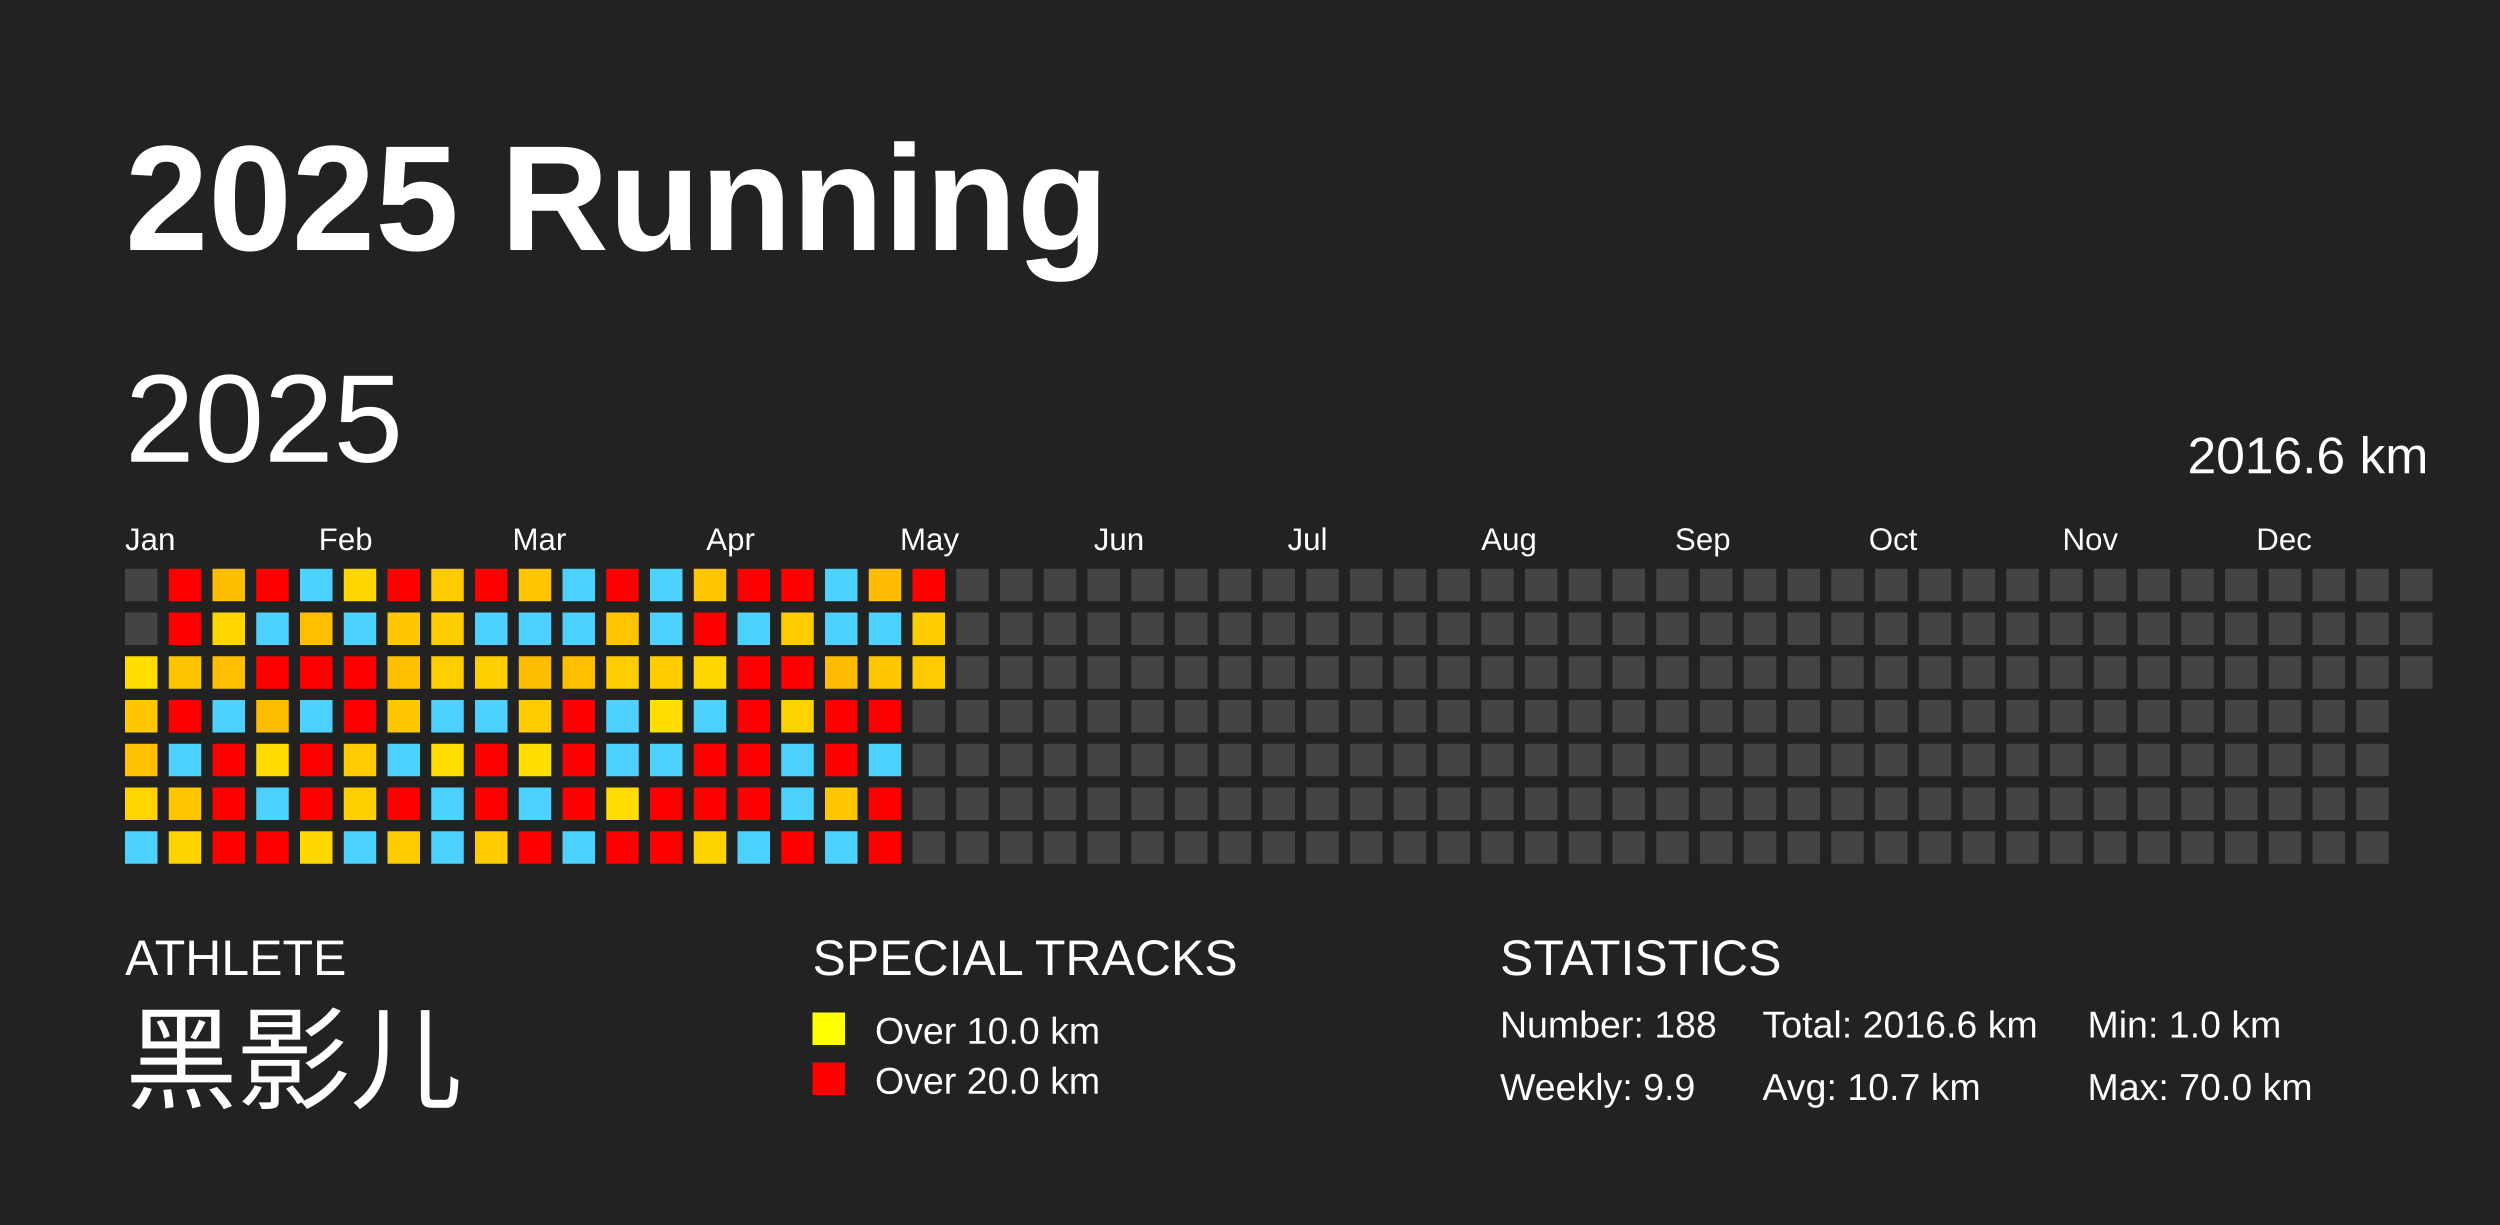
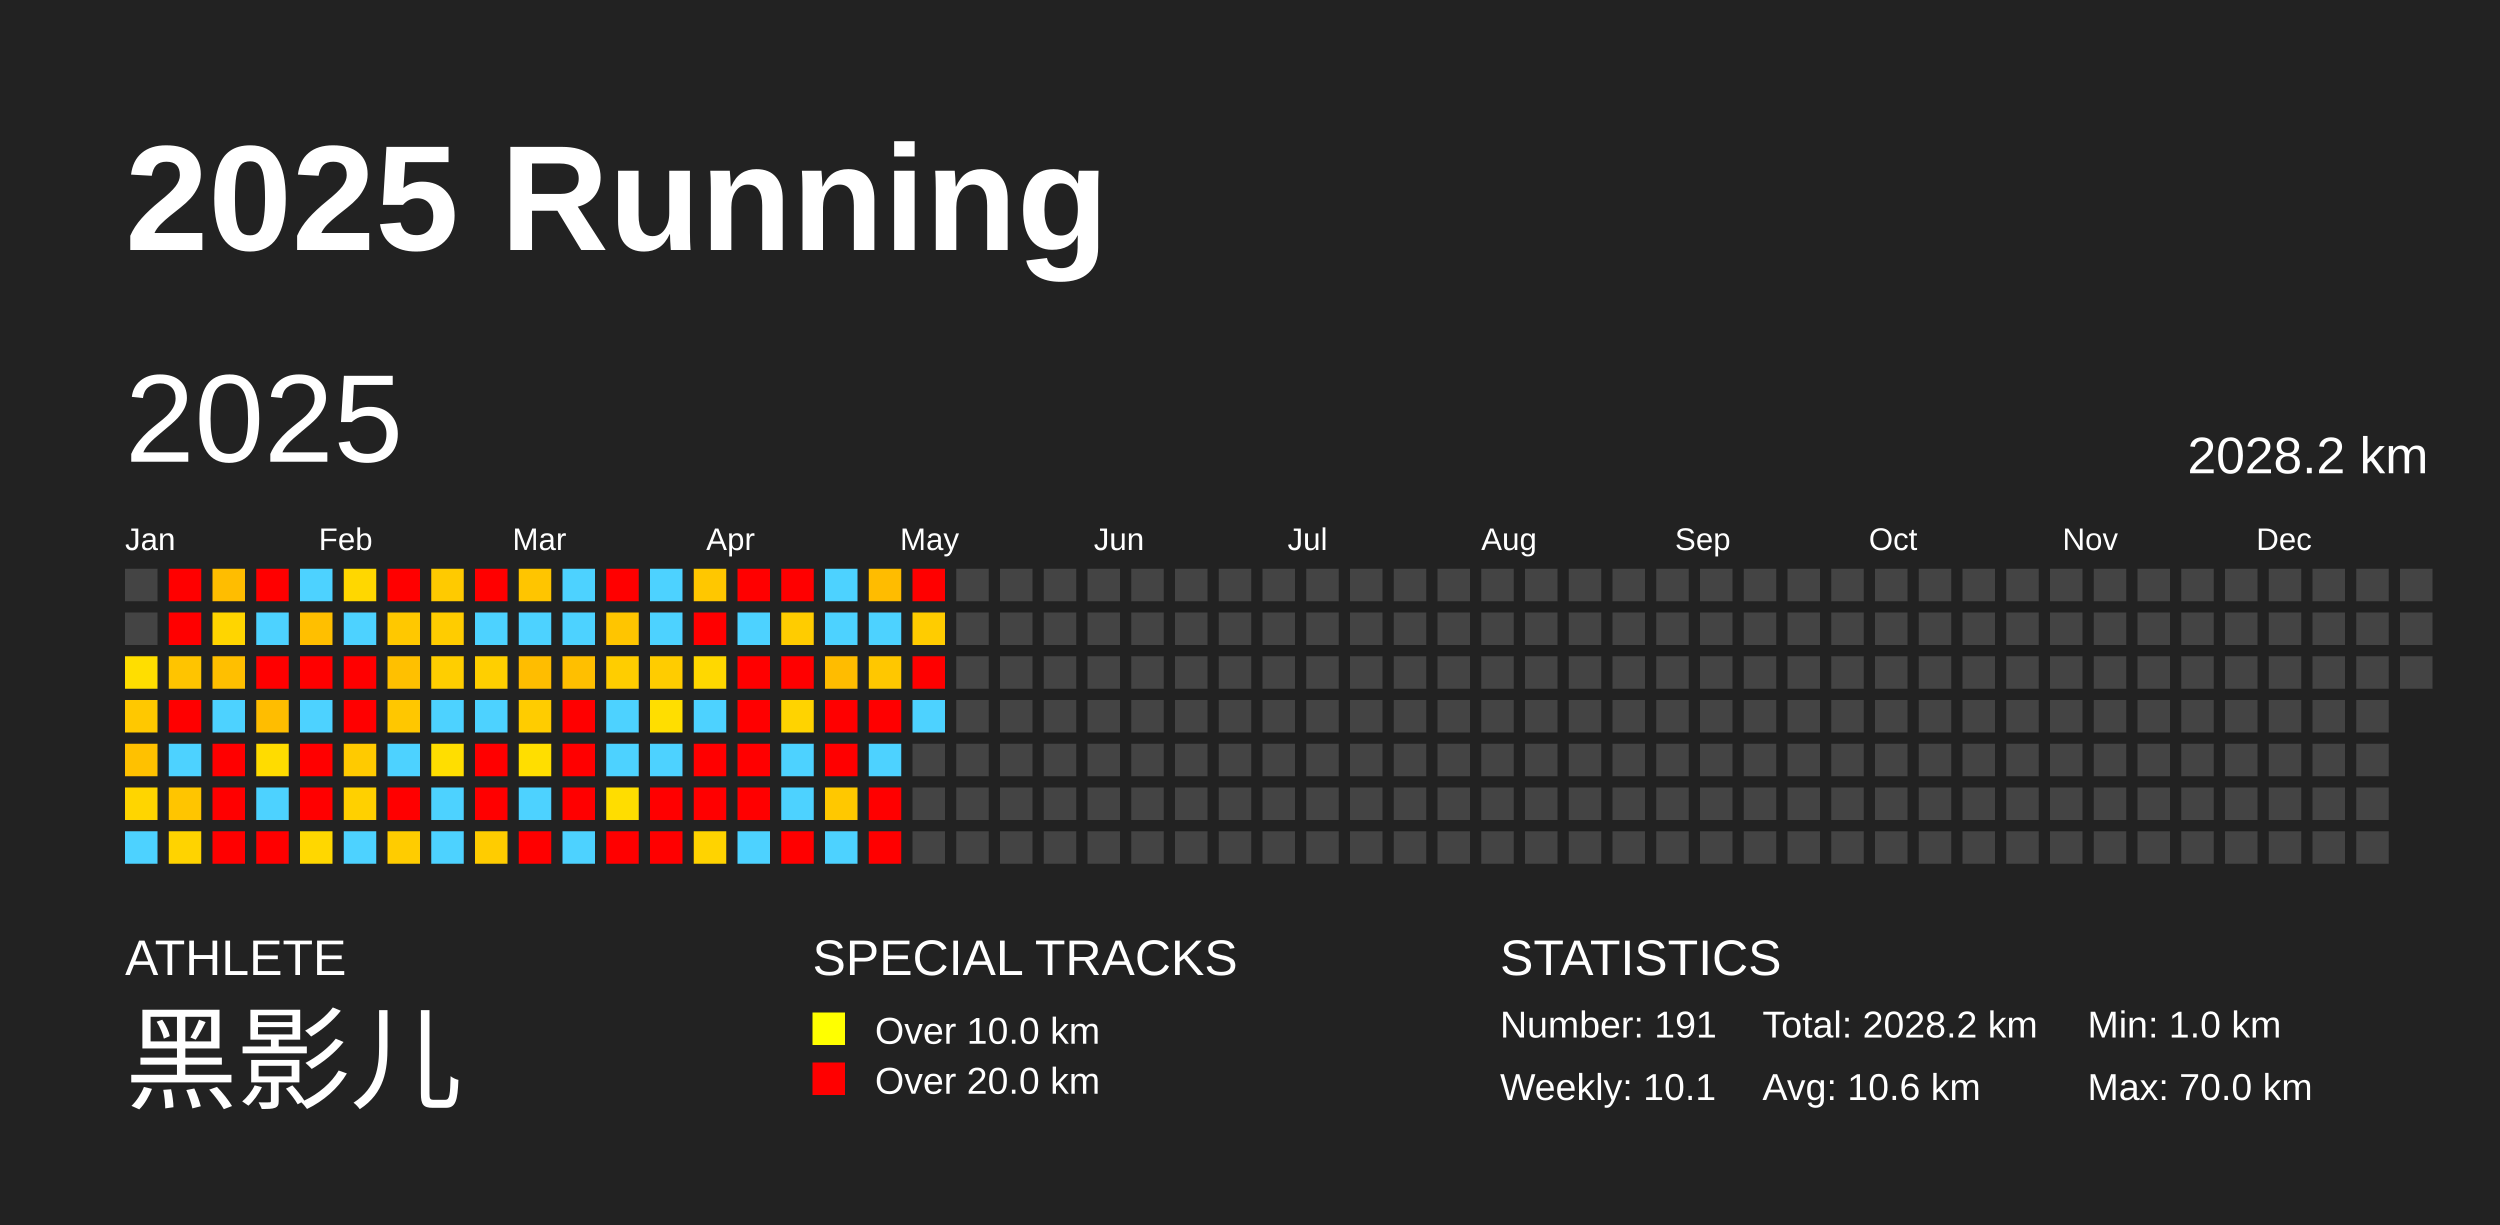
<svg xmlns="http://www.w3.org/2000/svg" baseProfile="full" height="98mm" version="1.1" viewBox="0,0,200,98" width="200mm">
  <defs />
  <rect fill="#222222" height="98" width="200" x="0" y="0" />
  <text fill="#FFFFFF" style="font-size:12px; font-family:Arial; font-weight:bold;" x="10" y="20">2025 Running</text>
  <text fill="#FFFFFF" style="font-size:4px; font-family:Arial" x="10" y="78">ATHLETE</text>
  <text fill="#FFFFFF" style="font-size:9px; font-family:Arial" x="10" y="88">黑影儿</text>
  <text fill="#FFFFFF" style="font-size:4px; font-family:Arial" x="65" y="78">SPECIAL TRACKS</text>
  <rect fill="yellow" height="2.6" width="2.6" x="65" y="81" />
  <text fill="#FFFFFF" style="font-size:3px; font-family:Arial" x="70" y="83.5">Over 10.0 km</text>
  <rect fill="red" height="2.6" width="2.6" x="65" y="85" />
  <text fill="#FFFFFF" style="font-size:3px; font-family:Arial" x="70" y="87.5">Over 20.0 km</text>
  <text fill="#FFFFFF" style="font-size:4px; font-family:Arial" x="120" y="78">STATISTICS</text>
-   <text fill="#FFFFFF" style="font-size:3px; font-family:Arial" x="120" y="83">Number: 188</text>
-   <text fill="#FFFFFF" style="font-size:3px; font-family:Arial" x="120" y="88">Weekly: 9.9</text>
-   <text fill="#FFFFFF" style="font-size:3px; font-family:Arial" x="141" y="83">Total: 2016.6 km</text>
-   <text fill="#FFFFFF" style="font-size:3px; font-family:Arial" x="141" y="88">Avg: 10.7 km</text>
+   <text fill="#FFFFFF" style="font-size:3px; font-family:Arial" x="120" y="83">Number: 191</text>
+   <text fill="#FFFFFF" style="font-size:3px; font-family:Arial" x="120" y="88">Weekly: 10.1</text>
+   <text fill="#FFFFFF" style="font-size:3px; font-family:Arial" x="141" y="83">Total: 2028.2 km</text>
+   <text fill="#FFFFFF" style="font-size:3px; font-family:Arial" x="141" y="88">Avg: 10.6 km</text>
  <text fill="#FFFFFF" style="font-size:3px; font-family:Arial" x="167" y="83">Min: 1.0 km</text>
  <text fill="#FFFFFF" style="font-size:3px; font-family:Arial" x="167" y="88">Max: 70.0 km</text>
  <text dominant-baseline="hanging" fill="#FFFFFF" style="font-size:10.0px; font-family:Arial;" x="10" y="30">2025</text>
-   <text dominant-baseline="hanging" fill="#FFFFFF" style="font-size:4.125px; font-family:Arial;" x="175" y="35">2016.6 km</text>
+   <text dominant-baseline="hanging" fill="#FFFFFF" style="font-size:4.125px; font-family:Arial;" x="175" y="35">2028.2 km</text>
  <text fill="#FFFFFF" style="font-size:2.5px; font-family:Arial" x="10.0" y="44">Jan</text>
  <text fill="#FFFFFF" style="font-size:2.5px; font-family:Arial" x="25.5" y="44">Feb</text>
  <text fill="#FFFFFF" style="font-size:2.5px; font-family:Arial" x="41.0" y="44">Mar</text>
  <text fill="#FFFFFF" style="font-size:2.5px; font-family:Arial" x="56.5" y="44">Apr</text>
  <text fill="#FFFFFF" style="font-size:2.5px; font-family:Arial" x="72.0" y="44">May</text>
  <text fill="#FFFFFF" style="font-size:2.5px; font-family:Arial" x="87.5" y="44">Jun</text>
  <text fill="#FFFFFF" style="font-size:2.5px; font-family:Arial" x="103.0" y="44">Jul</text>
  <text fill="#FFFFFF" style="font-size:2.5px; font-family:Arial" x="118.5" y="44">Aug</text>
  <text fill="#FFFFFF" style="font-size:2.5px; font-family:Arial" x="134.0" y="44">Sep</text>
  <text fill="#FFFFFF" style="font-size:2.5px; font-family:Arial" x="149.5" y="44">Oct</text>
  <text fill="#FFFFFF" style="font-size:2.5px; font-family:Arial" x="165.0" y="44">Nov</text>
  <text fill="#FFFFFF" style="font-size:2.5px; font-family:Arial" x="180.5" y="44">Dec</text>
  <rect fill="#444444" height="2.6" width="2.6" x="10.0" y="45.5" />
  <rect fill="#444444" height="2.6" width="2.6" x="10.0" y="49.0" />
  <rect fill="#ffde00" height="2.6" width="2.6" x="10.0" y="52.5" />
  <rect fill="#ffc800" height="2.6" width="2.6" x="10.0" y="56.0" />
  <rect fill="#ffc100" height="2.6" width="2.6" x="10.0" y="59.5" />
  <rect fill="#ffd500" height="2.6" width="2.6" x="10.0" y="63.0" />
  <rect fill="#4dd2ff" height="2.6" width="2.6" x="10.0" y="66.5" />
  <rect fill="red" height="2.6" width="2.6" x="13.5" y="45.5" />
  <rect fill="red" height="2.6" width="2.6" x="13.5" y="49.0" />
  <rect fill="#ffc400" height="2.6" width="2.6" x="13.5" y="52.5" />
  <rect fill="red" height="2.6" width="2.6" x="13.5" y="56.0" />
  <rect fill="#4dd2ff" height="2.6" width="2.6" x="13.5" y="59.5" />
  <rect fill="#ffc500" height="2.6" width="2.6" x="13.5" y="63.0" />
  <rect fill="#ffd300" height="2.6" width="2.6" x="13.5" y="66.5" />
  <rect fill="#ffbd00" height="2.6" width="2.6" x="17.0" y="45.5" />
  <rect fill="#ffd500" height="2.6" width="2.6" x="17.0" y="49.0" />
  <rect fill="#ffbf00" height="2.6" width="2.6" x="17.0" y="52.5" />
  <rect fill="#4dd2ff" height="2.6" width="2.6" x="17.0" y="56.0" />
  <rect fill="red" height="2.6" width="2.6" x="17.0" y="59.5" />
  <rect fill="red" height="2.6" width="2.6" x="17.0" y="63.0" />
  <rect fill="red" height="2.6" width="2.6" x="17.0" y="66.5" />
  <rect fill="red" height="2.6" width="2.6" x="20.5" y="45.5" />
  <rect fill="#4dd2ff" height="2.6" width="2.6" x="20.5" y="49.0" />
  <rect fill="red" height="2.6" width="2.6" x="20.5" y="52.5" />
  <rect fill="#ffbd00" height="2.6" width="2.6" x="20.5" y="56.0" />
  <rect fill="#ffdc00" height="2.6" width="2.6" x="20.5" y="59.5" />
  <rect fill="#4dd2ff" height="2.6" width="2.6" x="20.5" y="63.0" />
  <rect fill="red" height="2.6" width="2.6" x="20.5" y="66.5" />
  <rect fill="#4dd2ff" height="2.6" width="2.6" x="24.0" y="45.5" />
  <rect fill="#ffbf00" height="2.6" width="2.6" x="24.0" y="49.0" />
  <rect fill="red" height="2.6" width="2.6" x="24.0" y="52.5" />
  <rect fill="#4dd2ff" height="2.6" width="2.6" x="24.0" y="56.0" />
  <rect fill="red" height="2.6" width="2.6" x="24.0" y="59.5" />
  <rect fill="red" height="2.6" width="2.6" x="24.0" y="63.0" />
  <rect fill="#ffd700" height="2.6" width="2.6" x="24.0" y="66.5" />
  <rect fill="#ffd700" height="2.6" width="2.6" x="27.5" y="45.5" />
  <rect fill="#4dd2ff" height="2.6" width="2.6" x="27.5" y="49.0" />
  <rect fill="red" height="2.6" width="2.6" x="27.5" y="52.5" />
  <rect fill="red" height="2.6" width="2.6" x="27.5" y="56.0" />
  <rect fill="#ffca00" height="2.6" width="2.6" x="27.5" y="59.5" />
  <rect fill="#ffd000" height="2.6" width="2.6" x="27.5" y="63.0" />
  <rect fill="#4dd2ff" height="2.6" width="2.6" x="27.5" y="66.5" />
  <rect fill="red" height="2.6" width="2.6" x="31.0" y="45.5" />
  <rect fill="#ffc800" height="2.6" width="2.6" x="31.0" y="49.0" />
  <rect fill="#ffc000" height="2.6" width="2.6" x="31.0" y="52.5" />
  <rect fill="#ffc700" height="2.6" width="2.6" x="31.0" y="56.0" />
  <rect fill="#4dd2ff" height="2.6" width="2.6" x="31.0" y="59.5" />
  <rect fill="red" height="2.6" width="2.6" x="31.0" y="63.0" />
  <rect fill="#ffcc00" height="2.6" width="2.6" x="31.0" y="66.5" />
  <rect fill="#ffca00" height="2.6" width="2.6" x="34.5" y="45.5" />
  <rect fill="#ffcc00" height="2.6" width="2.6" x="34.5" y="49.0" />
  <rect fill="#ffce00" height="2.6" width="2.6" x="34.5" y="52.5" />
  <rect fill="#4dd2ff" height="2.6" width="2.6" x="34.5" y="56.0" />
  <rect fill="#ffde00" height="2.6" width="2.6" x="34.5" y="59.5" />
  <rect fill="#4dd2ff" height="2.6" width="2.6" x="34.5" y="63.0" />
  <rect fill="#4dd2ff" height="2.6" width="2.6" x="34.5" y="66.5" />
  <rect fill="red" height="2.6" width="2.6" x="38.0" y="45.5" />
  <rect fill="#4dd2ff" height="2.6" width="2.6" x="38.0" y="49.0" />
  <rect fill="#ffcf00" height="2.6" width="2.6" x="38.0" y="52.5" />
  <rect fill="#4dd2ff" height="2.6" width="2.6" x="38.0" y="56.0" />
  <rect fill="red" height="2.6" width="2.6" x="38.0" y="59.5" />
  <rect fill="red" height="2.6" width="2.6" x="38.0" y="63.0" />
  <rect fill="#ffcc00" height="2.6" width="2.6" x="38.0" y="66.5" />
  <rect fill="#ffc500" height="2.6" width="2.6" x="41.5" y="45.5" />
  <rect fill="#4dd2ff" height="2.6" width="2.6" x="41.5" y="49.0" />
  <rect fill="#ffbd00" height="2.6" width="2.6" x="41.5" y="52.5" />
  <rect fill="#ffcc00" height="2.6" width="2.6" x="41.5" y="56.0" />
  <rect fill="#ffde00" height="2.6" width="2.6" x="41.5" y="59.5" />
  <rect fill="#4dd2ff" height="2.6" width="2.6" x="41.5" y="63.0" />
  <rect fill="red" height="2.6" width="2.6" x="41.5" y="66.5" />
  <rect fill="#4dd2ff" height="2.6" width="2.6" x="45.0" y="45.5" />
  <rect fill="#4dd2ff" height="2.6" width="2.6" x="45.0" y="49.0" />
  <rect fill="#ffbf00" height="2.6" width="2.6" x="45.0" y="52.5" />
  <rect fill="red" height="2.6" width="2.6" x="45.0" y="56.0" />
  <rect fill="red" height="2.6" width="2.6" x="45.0" y="59.5" />
  <rect fill="red" height="2.6" width="2.6" x="45.0" y="63.0" />
  <rect fill="#4dd2ff" height="2.6" width="2.6" x="45.0" y="66.5" />
  <rect fill="red" height="2.6" width="2.6" x="48.5" y="45.5" />
  <rect fill="#ffc500" height="2.6" width="2.6" x="48.5" y="49.0" />
  <rect fill="#ffcd00" height="2.6" width="2.6" x="48.5" y="52.5" />
  <rect fill="#4dd2ff" height="2.6" width="2.6" x="48.5" y="56.0" />
  <rect fill="#4dd2ff" height="2.6" width="2.6" x="48.5" y="59.5" />
  <rect fill="#ffdd00" height="2.6" width="2.6" x="48.5" y="63.0" />
  <rect fill="red" height="2.6" width="2.6" x="48.5" y="66.5" />
  <rect fill="#4dd2ff" height="2.6" width="2.6" x="52.0" y="45.5" />
  <rect fill="#4dd2ff" height="2.6" width="2.6" x="52.0" y="49.0" />
  <rect fill="#ffcc00" height="2.6" width="2.6" x="52.0" y="52.5" />
  <rect fill="#ffde00" height="2.6" width="2.6" x="52.0" y="56.0" />
  <rect fill="#4dd2ff" height="2.6" width="2.6" x="52.0" y="59.5" />
  <rect fill="red" height="2.6" width="2.6" x="52.0" y="63.0" />
  <rect fill="red" height="2.6" width="2.6" x="52.0" y="66.5" />
  <rect fill="#ffc700" height="2.6" width="2.6" x="55.5" y="45.5" />
  <rect fill="red" height="2.6" width="2.6" x="55.5" y="49.0" />
  <rect fill="#ffd800" height="2.6" width="2.6" x="55.5" y="52.5" />
  <rect fill="#4dd2ff" height="2.6" width="2.6" x="55.5" y="56.0" />
  <rect fill="red" height="2.6" width="2.6" x="55.5" y="59.5" />
  <rect fill="red" height="2.6" width="2.6" x="55.5" y="63.0" />
  <rect fill="#ffd300" height="2.6" width="2.6" x="55.5" y="66.5" />
  <rect fill="red" height="2.6" width="2.6" x="59.0" y="45.5" />
  <rect fill="#4dd2ff" height="2.6" width="2.6" x="59.0" y="49.0" />
  <rect fill="red" height="2.6" width="2.6" x="59.0" y="52.5" />
  <rect fill="red" height="2.6" width="2.6" x="59.0" y="56.0" />
  <rect fill="red" height="2.6" width="2.6" x="59.0" y="59.5" />
  <rect fill="red" height="2.6" width="2.6" x="59.0" y="63.0" />
  <rect fill="#4dd2ff" height="2.6" width="2.6" x="59.0" y="66.5" />
  <rect fill="red" height="2.6" width="2.6" x="62.5" y="45.5" />
  <rect fill="#ffcc00" height="2.6" width="2.6" x="62.5" y="49.0" />
  <rect fill="red" height="2.6" width="2.6" x="62.5" y="52.5" />
  <rect fill="#ffd300" height="2.6" width="2.6" x="62.5" y="56.0" />
  <rect fill="#4dd2ff" height="2.6" width="2.6" x="62.5" y="59.5" />
  <rect fill="#4dd2ff" height="2.6" width="2.6" x="62.5" y="63.0" />
  <rect fill="red" height="2.6" width="2.6" x="62.5" y="66.5" />
  <rect fill="#4dd2ff" height="2.6" width="2.6" x="66.0" y="45.5" />
  <rect fill="#4dd2ff" height="2.6" width="2.6" x="66.0" y="49.0" />
  <rect fill="#ffbc00" height="2.6" width="2.6" x="66.0" y="52.5" />
  <rect fill="red" height="2.6" width="2.6" x="66.0" y="56.0" />
  <rect fill="red" height="2.6" width="2.6" x="66.0" y="59.5" />
  <rect fill="#ffc800" height="2.6" width="2.6" x="66.0" y="63.0" />
  <rect fill="#4dd2ff" height="2.6" width="2.6" x="66.0" y="66.5" />
  <rect fill="#ffbc00" height="2.6" width="2.6" x="69.5" y="45.5" />
  <rect fill="#4dd2ff" height="2.6" width="2.6" x="69.5" y="49.0" />
  <rect fill="#ffc700" height="2.6" width="2.6" x="69.5" y="52.5" />
  <rect fill="red" height="2.6" width="2.6" x="69.5" y="56.0" />
  <rect fill="#4dd2ff" height="2.6" width="2.6" x="69.5" y="59.5" />
  <rect fill="red" height="2.6" width="2.6" x="69.5" y="63.0" />
  <rect fill="red" height="2.6" width="2.6" x="69.5" y="66.5" />
  <rect fill="red" height="2.6" width="2.6" x="73.0" y="45.5" />
  <rect fill="#ffcc00" height="2.6" width="2.6" x="73.0" y="49.0" />
-   <rect fill="#ffca00" height="2.6" width="2.6" x="73.0" y="52.5" />
-   <rect fill="#444444" height="2.6" width="2.6" x="73.0" y="56.0" />
+   <rect fill="red" height="2.6" width="2.6" x="73.0" y="52.5" />
+   <rect fill="#4dd2ff" height="2.6" width="2.6" x="73.0" y="56.0" />
  <rect fill="#444444" height="2.6" width="2.6" x="73.0" y="59.5" />
  <rect fill="#444444" height="2.6" width="2.6" x="73.0" y="63.0" />
  <rect fill="#444444" height="2.6" width="2.6" x="73.0" y="66.5" />
  <rect fill="#444444" height="2.6" width="2.6" x="76.5" y="45.5" />
  <rect fill="#444444" height="2.6" width="2.6" x="76.5" y="49.0" />
  <rect fill="#444444" height="2.6" width="2.6" x="76.5" y="52.5" />
  <rect fill="#444444" height="2.6" width="2.6" x="76.5" y="56.0" />
  <rect fill="#444444" height="2.6" width="2.6" x="76.5" y="59.5" />
  <rect fill="#444444" height="2.6" width="2.6" x="76.5" y="63.0" />
  <rect fill="#444444" height="2.6" width="2.6" x="76.5" y="66.5" />
  <rect fill="#444444" height="2.6" width="2.6" x="80.0" y="45.5" />
  <rect fill="#444444" height="2.6" width="2.6" x="80.0" y="49.0" />
  <rect fill="#444444" height="2.6" width="2.6" x="80.0" y="52.5" />
  <rect fill="#444444" height="2.6" width="2.6" x="80.0" y="56.0" />
  <rect fill="#444444" height="2.6" width="2.6" x="80.0" y="59.5" />
  <rect fill="#444444" height="2.6" width="2.6" x="80.0" y="63.0" />
  <rect fill="#444444" height="2.6" width="2.6" x="80.0" y="66.5" />
  <rect fill="#444444" height="2.6" width="2.6" x="83.5" y="45.5" />
  <rect fill="#444444" height="2.6" width="2.6" x="83.5" y="49.0" />
  <rect fill="#444444" height="2.6" width="2.6" x="83.5" y="52.5" />
  <rect fill="#444444" height="2.6" width="2.6" x="83.5" y="56.0" />
  <rect fill="#444444" height="2.6" width="2.6" x="83.5" y="59.5" />
  <rect fill="#444444" height="2.6" width="2.6" x="83.5" y="63.0" />
  <rect fill="#444444" height="2.6" width="2.6" x="83.5" y="66.5" />
  <rect fill="#444444" height="2.6" width="2.6" x="87.0" y="45.5" />
  <rect fill="#444444" height="2.6" width="2.6" x="87.0" y="49.0" />
  <rect fill="#444444" height="2.6" width="2.6" x="87.0" y="52.5" />
  <rect fill="#444444" height="2.6" width="2.6" x="87.0" y="56.0" />
  <rect fill="#444444" height="2.6" width="2.6" x="87.0" y="59.5" />
  <rect fill="#444444" height="2.6" width="2.6" x="87.0" y="63.0" />
  <rect fill="#444444" height="2.6" width="2.6" x="87.0" y="66.5" />
  <rect fill="#444444" height="2.6" width="2.6" x="90.5" y="45.5" />
  <rect fill="#444444" height="2.6" width="2.6" x="90.5" y="49.0" />
  <rect fill="#444444" height="2.6" width="2.6" x="90.5" y="52.5" />
  <rect fill="#444444" height="2.6" width="2.6" x="90.5" y="56.0" />
  <rect fill="#444444" height="2.6" width="2.6" x="90.5" y="59.5" />
  <rect fill="#444444" height="2.6" width="2.6" x="90.5" y="63.0" />
  <rect fill="#444444" height="2.6" width="2.6" x="90.5" y="66.5" />
  <rect fill="#444444" height="2.6" width="2.6" x="94.0" y="45.5" />
  <rect fill="#444444" height="2.6" width="2.6" x="94.0" y="49.0" />
  <rect fill="#444444" height="2.6" width="2.6" x="94.0" y="52.5" />
  <rect fill="#444444" height="2.6" width="2.6" x="94.0" y="56.0" />
  <rect fill="#444444" height="2.6" width="2.6" x="94.0" y="59.5" />
  <rect fill="#444444" height="2.6" width="2.6" x="94.0" y="63.0" />
  <rect fill="#444444" height="2.6" width="2.6" x="94.0" y="66.5" />
  <rect fill="#444444" height="2.6" width="2.6" x="97.5" y="45.5" />
  <rect fill="#444444" height="2.6" width="2.6" x="97.5" y="49.0" />
  <rect fill="#444444" height="2.6" width="2.6" x="97.5" y="52.5" />
  <rect fill="#444444" height="2.6" width="2.6" x="97.5" y="56.0" />
  <rect fill="#444444" height="2.6" width="2.6" x="97.5" y="59.5" />
  <rect fill="#444444" height="2.6" width="2.6" x="97.5" y="63.0" />
  <rect fill="#444444" height="2.6" width="2.6" x="97.5" y="66.5" />
  <rect fill="#444444" height="2.6" width="2.6" x="101.0" y="45.5" />
  <rect fill="#444444" height="2.6" width="2.6" x="101.0" y="49.0" />
  <rect fill="#444444" height="2.6" width="2.6" x="101.0" y="52.5" />
  <rect fill="#444444" height="2.6" width="2.6" x="101.0" y="56.0" />
  <rect fill="#444444" height="2.6" width="2.6" x="101.0" y="59.5" />
  <rect fill="#444444" height="2.6" width="2.6" x="101.0" y="63.0" />
  <rect fill="#444444" height="2.6" width="2.6" x="101.0" y="66.5" />
  <rect fill="#444444" height="2.6" width="2.6" x="104.5" y="45.5" />
  <rect fill="#444444" height="2.6" width="2.6" x="104.5" y="49.0" />
  <rect fill="#444444" height="2.6" width="2.6" x="104.5" y="52.5" />
  <rect fill="#444444" height="2.6" width="2.6" x="104.5" y="56.0" />
  <rect fill="#444444" height="2.6" width="2.6" x="104.5" y="59.5" />
  <rect fill="#444444" height="2.6" width="2.6" x="104.5" y="63.0" />
  <rect fill="#444444" height="2.6" width="2.6" x="104.5" y="66.5" />
  <rect fill="#444444" height="2.6" width="2.6" x="108.0" y="45.5" />
  <rect fill="#444444" height="2.6" width="2.6" x="108.0" y="49.0" />
  <rect fill="#444444" height="2.6" width="2.6" x="108.0" y="52.5" />
  <rect fill="#444444" height="2.6" width="2.6" x="108.0" y="56.0" />
  <rect fill="#444444" height="2.6" width="2.6" x="108.0" y="59.5" />
  <rect fill="#444444" height="2.6" width="2.6" x="108.0" y="63.0" />
  <rect fill="#444444" height="2.6" width="2.6" x="108.0" y="66.5" />
  <rect fill="#444444" height="2.6" width="2.6" x="111.5" y="45.5" />
  <rect fill="#444444" height="2.6" width="2.6" x="111.5" y="49.0" />
  <rect fill="#444444" height="2.6" width="2.6" x="111.5" y="52.5" />
  <rect fill="#444444" height="2.6" width="2.6" x="111.5" y="56.0" />
  <rect fill="#444444" height="2.6" width="2.6" x="111.5" y="59.5" />
  <rect fill="#444444" height="2.6" width="2.6" x="111.5" y="63.0" />
  <rect fill="#444444" height="2.6" width="2.6" x="111.5" y="66.5" />
  <rect fill="#444444" height="2.6" width="2.6" x="115.0" y="45.5" />
  <rect fill="#444444" height="2.6" width="2.6" x="115.0" y="49.0" />
  <rect fill="#444444" height="2.6" width="2.6" x="115.0" y="52.5" />
  <rect fill="#444444" height="2.6" width="2.6" x="115.0" y="56.0" />
  <rect fill="#444444" height="2.6" width="2.6" x="115.0" y="59.5" />
  <rect fill="#444444" height="2.6" width="2.6" x="115.0" y="63.0" />
  <rect fill="#444444" height="2.6" width="2.6" x="115.0" y="66.5" />
  <rect fill="#444444" height="2.6" width="2.6" x="118.5" y="45.5" />
  <rect fill="#444444" height="2.6" width="2.6" x="118.5" y="49.0" />
  <rect fill="#444444" height="2.6" width="2.6" x="118.5" y="52.5" />
  <rect fill="#444444" height="2.6" width="2.6" x="118.5" y="56.0" />
  <rect fill="#444444" height="2.6" width="2.6" x="118.5" y="59.5" />
  <rect fill="#444444" height="2.6" width="2.6" x="118.5" y="63.0" />
  <rect fill="#444444" height="2.6" width="2.6" x="118.5" y="66.5" />
  <rect fill="#444444" height="2.6" width="2.6" x="122.0" y="45.5" />
  <rect fill="#444444" height="2.6" width="2.6" x="122.0" y="49.0" />
  <rect fill="#444444" height="2.6" width="2.6" x="122.0" y="52.5" />
  <rect fill="#444444" height="2.6" width="2.6" x="122.0" y="56.0" />
  <rect fill="#444444" height="2.6" width="2.6" x="122.0" y="59.5" />
  <rect fill="#444444" height="2.6" width="2.6" x="122.0" y="63.0" />
  <rect fill="#444444" height="2.6" width="2.6" x="122.0" y="66.5" />
  <rect fill="#444444" height="2.6" width="2.6" x="125.5" y="45.5" />
  <rect fill="#444444" height="2.6" width="2.6" x="125.5" y="49.0" />
  <rect fill="#444444" height="2.6" width="2.6" x="125.5" y="52.5" />
  <rect fill="#444444" height="2.6" width="2.6" x="125.5" y="56.0" />
  <rect fill="#444444" height="2.6" width="2.6" x="125.5" y="59.5" />
  <rect fill="#444444" height="2.6" width="2.6" x="125.5" y="63.0" />
  <rect fill="#444444" height="2.6" width="2.6" x="125.5" y="66.5" />
  <rect fill="#444444" height="2.6" width="2.6" x="129.0" y="45.5" />
  <rect fill="#444444" height="2.6" width="2.6" x="129.0" y="49.0" />
  <rect fill="#444444" height="2.6" width="2.6" x="129.0" y="52.5" />
  <rect fill="#444444" height="2.6" width="2.6" x="129.0" y="56.0" />
  <rect fill="#444444" height="2.6" width="2.6" x="129.0" y="59.5" />
  <rect fill="#444444" height="2.6" width="2.6" x="129.0" y="63.0" />
  <rect fill="#444444" height="2.6" width="2.6" x="129.0" y="66.5" />
  <rect fill="#444444" height="2.6" width="2.6" x="132.5" y="45.5" />
  <rect fill="#444444" height="2.6" width="2.6" x="132.5" y="49.0" />
  <rect fill="#444444" height="2.6" width="2.6" x="132.5" y="52.5" />
  <rect fill="#444444" height="2.6" width="2.6" x="132.5" y="56.0" />
  <rect fill="#444444" height="2.6" width="2.6" x="132.5" y="59.5" />
  <rect fill="#444444" height="2.6" width="2.6" x="132.5" y="63.0" />
  <rect fill="#444444" height="2.6" width="2.6" x="132.5" y="66.5" />
  <rect fill="#444444" height="2.6" width="2.6" x="136.0" y="45.5" />
  <rect fill="#444444" height="2.6" width="2.6" x="136.0" y="49.0" />
  <rect fill="#444444" height="2.6" width="2.6" x="136.0" y="52.5" />
  <rect fill="#444444" height="2.6" width="2.6" x="136.0" y="56.0" />
  <rect fill="#444444" height="2.6" width="2.6" x="136.0" y="59.5" />
  <rect fill="#444444" height="2.6" width="2.6" x="136.0" y="63.0" />
  <rect fill="#444444" height="2.6" width="2.6" x="136.0" y="66.5" />
  <rect fill="#444444" height="2.6" width="2.6" x="139.5" y="45.5" />
  <rect fill="#444444" height="2.6" width="2.6" x="139.5" y="49.0" />
  <rect fill="#444444" height="2.6" width="2.6" x="139.5" y="52.5" />
  <rect fill="#444444" height="2.6" width="2.6" x="139.5" y="56.0" />
  <rect fill="#444444" height="2.6" width="2.6" x="139.5" y="59.5" />
  <rect fill="#444444" height="2.6" width="2.6" x="139.5" y="63.0" />
  <rect fill="#444444" height="2.6" width="2.6" x="139.5" y="66.5" />
  <rect fill="#444444" height="2.6" width="2.6" x="143.0" y="45.5" />
  <rect fill="#444444" height="2.6" width="2.6" x="143.0" y="49.0" />
  <rect fill="#444444" height="2.6" width="2.6" x="143.0" y="52.5" />
  <rect fill="#444444" height="2.6" width="2.6" x="143.0" y="56.0" />
  <rect fill="#444444" height="2.6" width="2.6" x="143.0" y="59.5" />
  <rect fill="#444444" height="2.6" width="2.6" x="143.0" y="63.0" />
  <rect fill="#444444" height="2.6" width="2.6" x="143.0" y="66.5" />
  <rect fill="#444444" height="2.6" width="2.6" x="146.5" y="45.5" />
  <rect fill="#444444" height="2.6" width="2.6" x="146.5" y="49.0" />
  <rect fill="#444444" height="2.6" width="2.6" x="146.5" y="52.5" />
  <rect fill="#444444" height="2.6" width="2.6" x="146.5" y="56.0" />
  <rect fill="#444444" height="2.6" width="2.6" x="146.5" y="59.5" />
  <rect fill="#444444" height="2.6" width="2.6" x="146.5" y="63.0" />
  <rect fill="#444444" height="2.6" width="2.6" x="146.5" y="66.5" />
  <rect fill="#444444" height="2.6" width="2.6" x="150.0" y="45.5" />
  <rect fill="#444444" height="2.6" width="2.6" x="150.0" y="49.0" />
  <rect fill="#444444" height="2.6" width="2.6" x="150.0" y="52.5" />
  <rect fill="#444444" height="2.6" width="2.6" x="150.0" y="56.0" />
  <rect fill="#444444" height="2.6" width="2.6" x="150.0" y="59.5" />
  <rect fill="#444444" height="2.6" width="2.6" x="150.0" y="63.0" />
  <rect fill="#444444" height="2.6" width="2.6" x="150.0" y="66.5" />
  <rect fill="#444444" height="2.6" width="2.6" x="153.5" y="45.5" />
  <rect fill="#444444" height="2.6" width="2.6" x="153.5" y="49.0" />
  <rect fill="#444444" height="2.6" width="2.6" x="153.5" y="52.5" />
  <rect fill="#444444" height="2.6" width="2.6" x="153.5" y="56.0" />
  <rect fill="#444444" height="2.6" width="2.6" x="153.5" y="59.5" />
  <rect fill="#444444" height="2.6" width="2.6" x="153.5" y="63.0" />
  <rect fill="#444444" height="2.6" width="2.6" x="153.5" y="66.5" />
  <rect fill="#444444" height="2.6" width="2.6" x="157.0" y="45.5" />
  <rect fill="#444444" height="2.6" width="2.6" x="157.0" y="49.0" />
  <rect fill="#444444" height="2.6" width="2.6" x="157.0" y="52.5" />
  <rect fill="#444444" height="2.6" width="2.6" x="157.0" y="56.0" />
  <rect fill="#444444" height="2.6" width="2.6" x="157.0" y="59.5" />
  <rect fill="#444444" height="2.6" width="2.6" x="157.0" y="63.0" />
  <rect fill="#444444" height="2.6" width="2.6" x="157.0" y="66.5" />
  <rect fill="#444444" height="2.6" width="2.6" x="160.5" y="45.5" />
  <rect fill="#444444" height="2.6" width="2.6" x="160.5" y="49.0" />
  <rect fill="#444444" height="2.6" width="2.6" x="160.5" y="52.5" />
  <rect fill="#444444" height="2.6" width="2.6" x="160.5" y="56.0" />
  <rect fill="#444444" height="2.6" width="2.6" x="160.5" y="59.5" />
  <rect fill="#444444" height="2.6" width="2.6" x="160.5" y="63.0" />
  <rect fill="#444444" height="2.6" width="2.6" x="160.5" y="66.5" />
  <rect fill="#444444" height="2.6" width="2.6" x="164.0" y="45.5" />
  <rect fill="#444444" height="2.6" width="2.6" x="164.0" y="49.0" />
  <rect fill="#444444" height="2.6" width="2.6" x="164.0" y="52.5" />
  <rect fill="#444444" height="2.6" width="2.6" x="164.0" y="56.0" />
  <rect fill="#444444" height="2.6" width="2.6" x="164.0" y="59.5" />
  <rect fill="#444444" height="2.6" width="2.6" x="164.0" y="63.0" />
  <rect fill="#444444" height="2.6" width="2.6" x="164.0" y="66.5" />
  <rect fill="#444444" height="2.6" width="2.6" x="167.5" y="45.5" />
  <rect fill="#444444" height="2.6" width="2.6" x="167.5" y="49.0" />
  <rect fill="#444444" height="2.6" width="2.6" x="167.5" y="52.5" />
  <rect fill="#444444" height="2.6" width="2.6" x="167.5" y="56.0" />
  <rect fill="#444444" height="2.6" width="2.6" x="167.5" y="59.5" />
  <rect fill="#444444" height="2.6" width="2.6" x="167.5" y="63.0" />
  <rect fill="#444444" height="2.6" width="2.6" x="167.5" y="66.5" />
  <rect fill="#444444" height="2.6" width="2.6" x="171.0" y="45.5" />
  <rect fill="#444444" height="2.6" width="2.6" x="171.0" y="49.0" />
  <rect fill="#444444" height="2.6" width="2.6" x="171.0" y="52.5" />
  <rect fill="#444444" height="2.6" width="2.6" x="171.0" y="56.0" />
  <rect fill="#444444" height="2.6" width="2.6" x="171.0" y="59.5" />
  <rect fill="#444444" height="2.6" width="2.6" x="171.0" y="63.0" />
  <rect fill="#444444" height="2.6" width="2.6" x="171.0" y="66.5" />
  <rect fill="#444444" height="2.6" width="2.6" x="174.5" y="45.5" />
  <rect fill="#444444" height="2.6" width="2.6" x="174.5" y="49.0" />
  <rect fill="#444444" height="2.6" width="2.6" x="174.5" y="52.5" />
  <rect fill="#444444" height="2.6" width="2.6" x="174.5" y="56.0" />
  <rect fill="#444444" height="2.6" width="2.6" x="174.5" y="59.5" />
  <rect fill="#444444" height="2.6" width="2.6" x="174.5" y="63.0" />
  <rect fill="#444444" height="2.6" width="2.6" x="174.5" y="66.5" />
  <rect fill="#444444" height="2.6" width="2.6" x="178.0" y="45.5" />
  <rect fill="#444444" height="2.6" width="2.6" x="178.0" y="49.0" />
  <rect fill="#444444" height="2.6" width="2.6" x="178.0" y="52.5" />
  <rect fill="#444444" height="2.6" width="2.6" x="178.0" y="56.0" />
  <rect fill="#444444" height="2.6" width="2.6" x="178.0" y="59.5" />
  <rect fill="#444444" height="2.6" width="2.6" x="178.0" y="63.0" />
  <rect fill="#444444" height="2.6" width="2.6" x="178.0" y="66.5" />
  <rect fill="#444444" height="2.6" width="2.6" x="181.5" y="45.5" />
  <rect fill="#444444" height="2.6" width="2.6" x="181.5" y="49.0" />
  <rect fill="#444444" height="2.6" width="2.6" x="181.5" y="52.5" />
  <rect fill="#444444" height="2.6" width="2.6" x="181.5" y="56.0" />
  <rect fill="#444444" height="2.6" width="2.6" x="181.5" y="59.5" />
  <rect fill="#444444" height="2.6" width="2.6" x="181.5" y="63.0" />
  <rect fill="#444444" height="2.6" width="2.6" x="181.5" y="66.5" />
  <rect fill="#444444" height="2.6" width="2.6" x="185.0" y="45.5" />
  <rect fill="#444444" height="2.6" width="2.6" x="185.0" y="49.0" />
  <rect fill="#444444" height="2.6" width="2.6" x="185.0" y="52.5" />
  <rect fill="#444444" height="2.6" width="2.6" x="185.0" y="56.0" />
  <rect fill="#444444" height="2.6" width="2.6" x="185.0" y="59.5" />
  <rect fill="#444444" height="2.6" width="2.6" x="185.0" y="63.0" />
  <rect fill="#444444" height="2.6" width="2.6" x="185.0" y="66.5" />
  <rect fill="#444444" height="2.6" width="2.6" x="188.5" y="45.5" />
  <rect fill="#444444" height="2.6" width="2.6" x="188.5" y="49.0" />
  <rect fill="#444444" height="2.6" width="2.6" x="188.5" y="52.5" />
  <rect fill="#444444" height="2.6" width="2.6" x="188.5" y="56.0" />
  <rect fill="#444444" height="2.6" width="2.6" x="188.5" y="59.5" />
  <rect fill="#444444" height="2.6" width="2.6" x="188.5" y="63.0" />
  <rect fill="#444444" height="2.6" width="2.6" x="188.5" y="66.5" />
  <rect fill="#444444" height="2.6" width="2.6" x="192.0" y="45.5" />
  <rect fill="#444444" height="2.6" width="2.6" x="192.0" y="49.0" />
  <rect fill="#444444" height="2.6" width="2.6" x="192.0" y="52.5" />
</svg>
